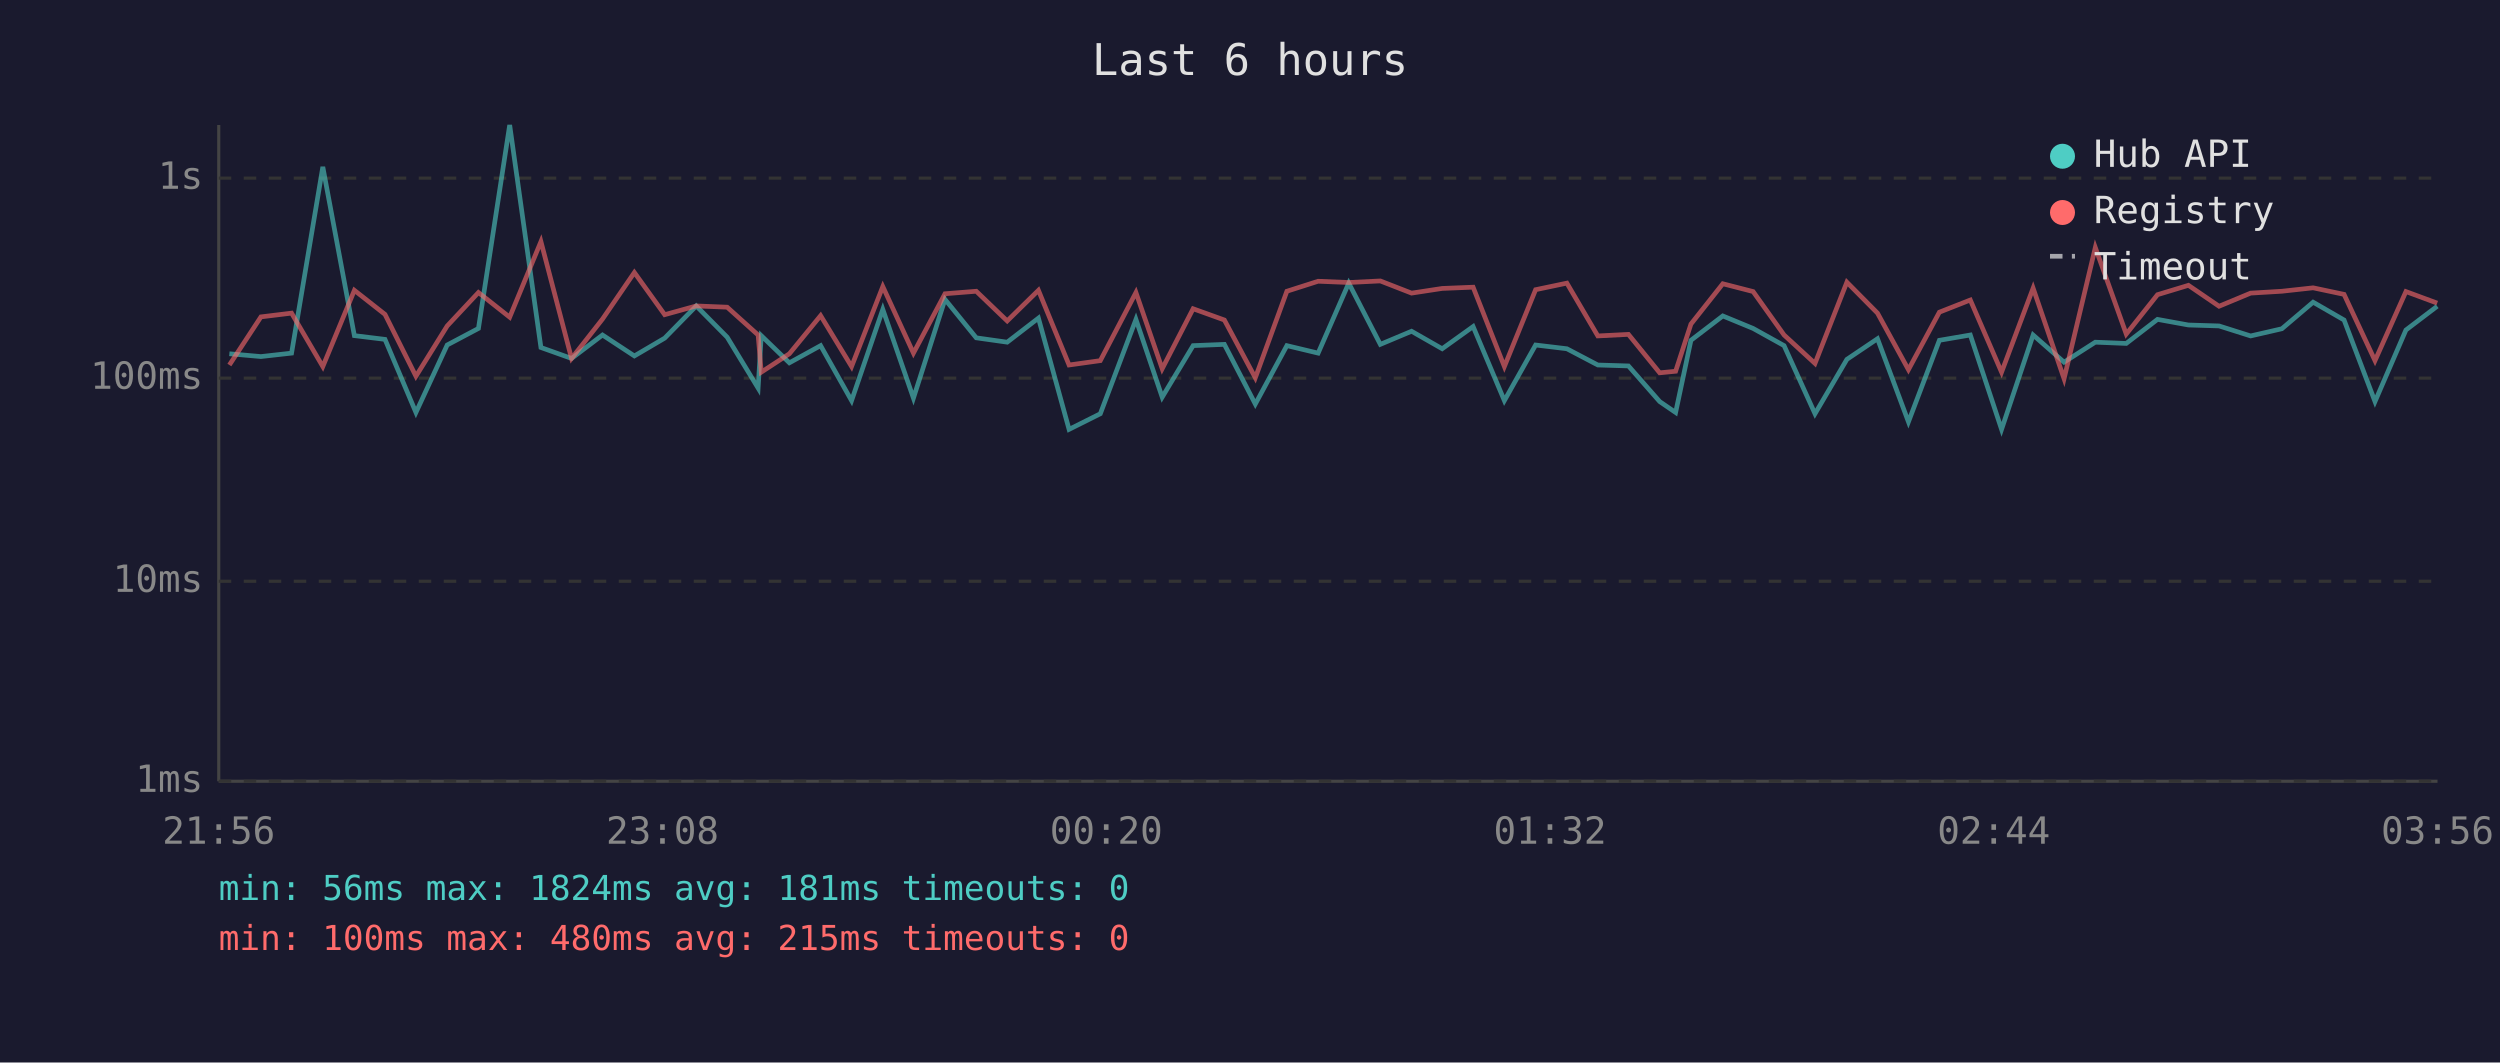
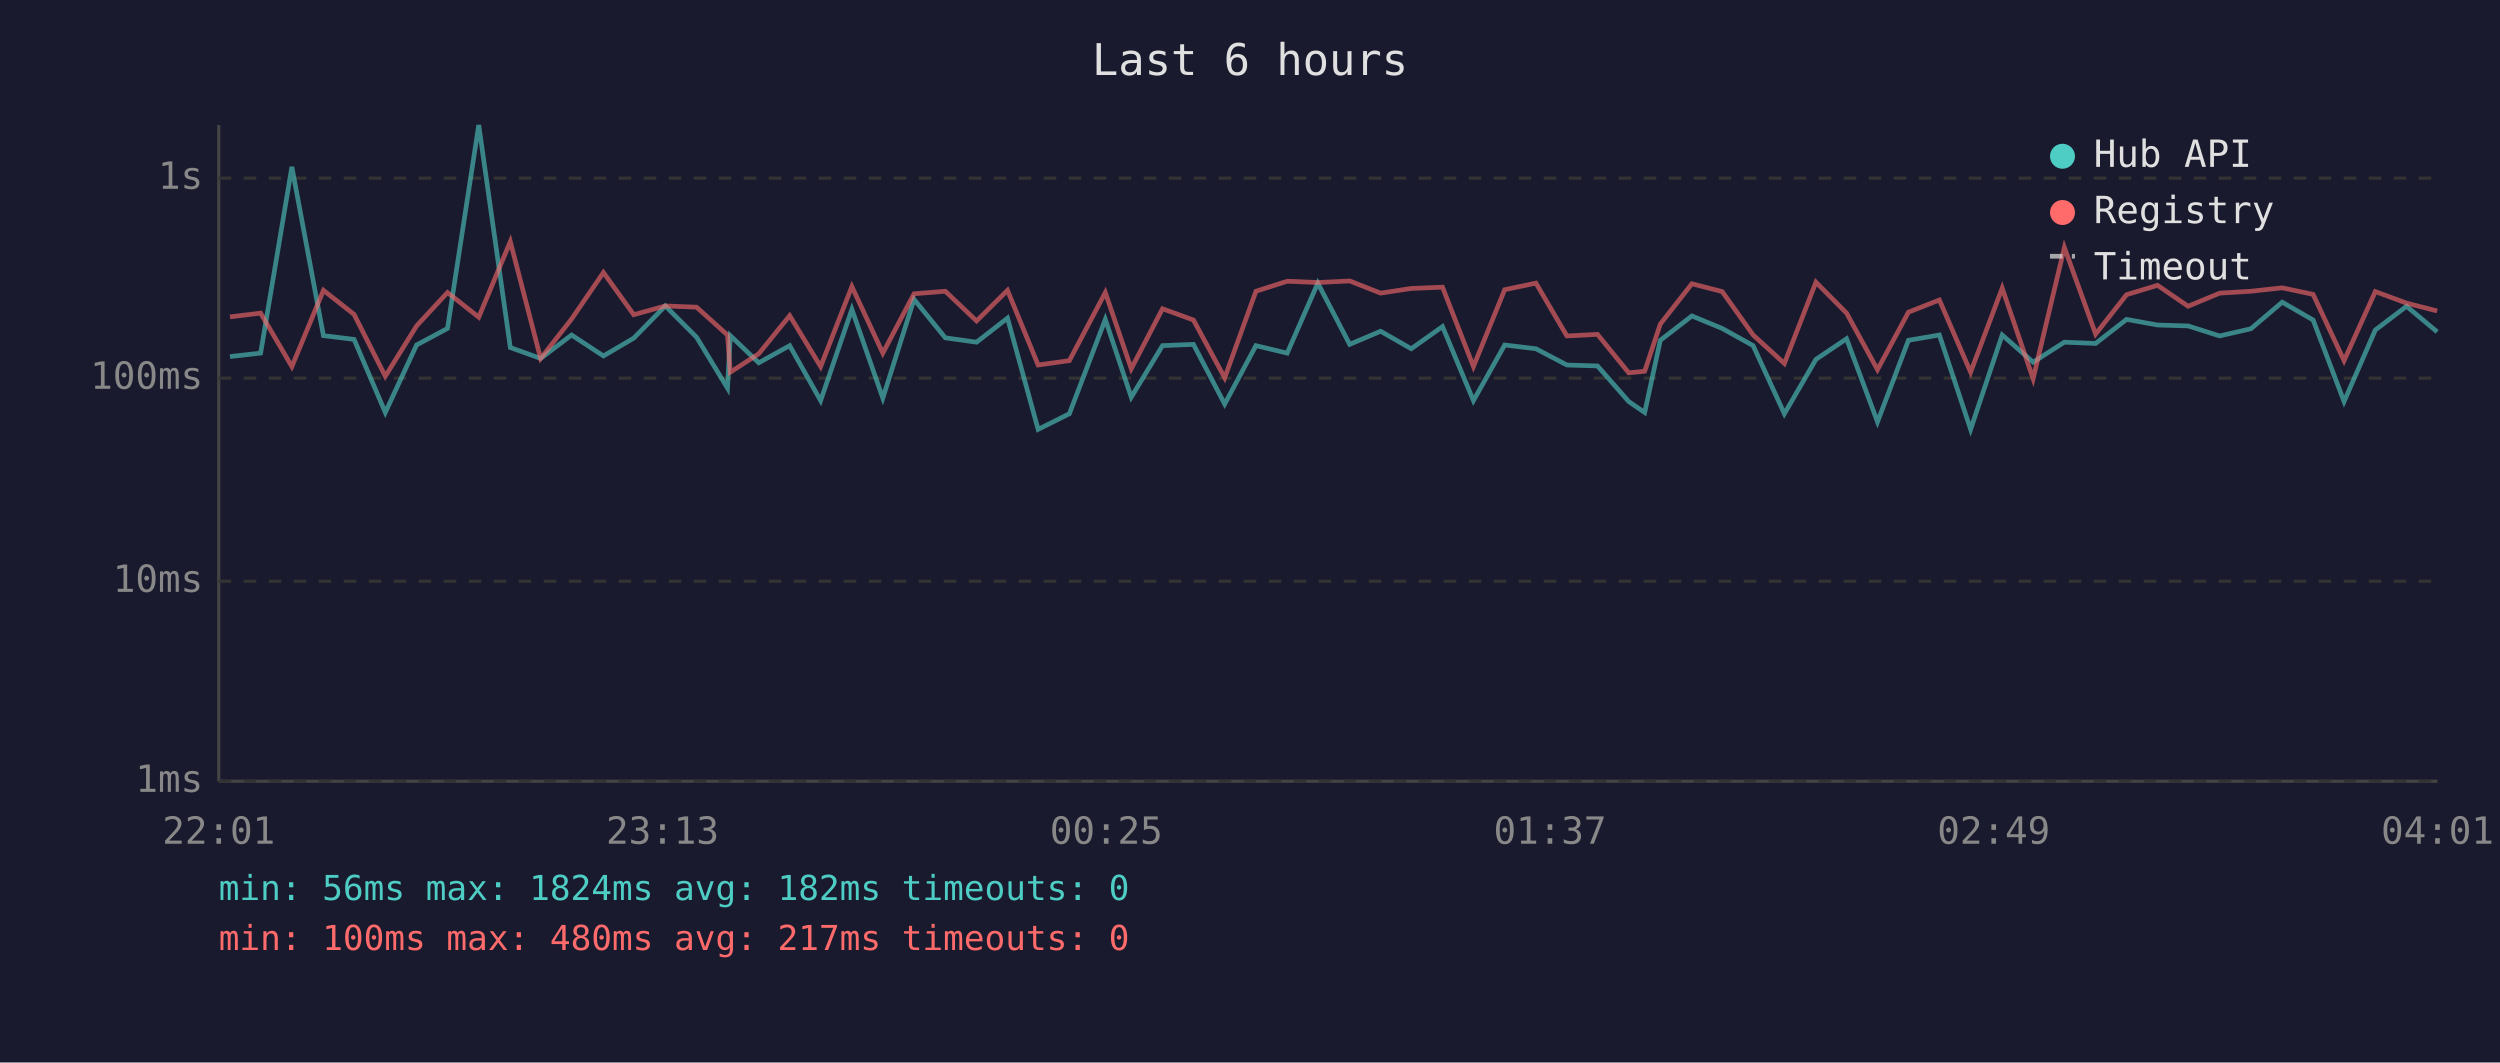
<svg xmlns="http://www.w3.org/2000/svg" viewBox="0 0 800 340" font-family="monospace" font-size="12">
  <rect width="800" height="340" fill="#1a1a2e" />
  <text x="400" y="24" fill="#e0e0e0" font-size="14" text-anchor="middle">Last 6 hours</text>
  <line x1="70" y1="40" x2="70" y2="250" stroke="#444" stroke-width="1" />
  <line x1="70" y1="250" x2="780" y2="250" stroke="#444" stroke-width="1" />
  <line x1="70" y1="250" x2="780" y2="250" stroke="#333" stroke-width="1" stroke-dasharray="4" />
  <text x="65" y="250" fill="#888" text-anchor="end" dominant-baseline="middle">1ms</text>
  <line x1="70" y1="186" x2="780" y2="186" stroke="#333" stroke-width="1" stroke-dasharray="4" />
  <text x="65" y="186" fill="#888" text-anchor="end" dominant-baseline="middle">10ms</text>
  <line x1="70" y1="121" x2="780" y2="121" stroke="#333" stroke-width="1" stroke-dasharray="4" />
  <text x="65" y="121" fill="#888" text-anchor="end" dominant-baseline="middle">100ms</text>
  <line x1="70" y1="57" x2="780" y2="57" stroke="#333" stroke-width="1" stroke-dasharray="4" />
  <text x="65" y="57" fill="#888" text-anchor="end" dominant-baseline="middle">1s</text>
-   <text x="70" y="270" fill="#888" text-anchor="middle">21:56</text>
-   <text x="212" y="270" fill="#888" text-anchor="middle">23:08</text>
-   <text x="354" y="270" fill="#888" text-anchor="middle">00:20</text>
-   <text x="496" y="270" fill="#888" text-anchor="middle">01:32</text>
-   <text x="638" y="270" fill="#888" text-anchor="middle">02:44</text>
-   <text x="780" y="270" fill="#888" text-anchor="middle">03:56</text>
-   <polyline points="73.4,113.2 83.5,114.1 93.3,113.0 103.3,53.4 113.4,107.4 123.2,108.6 133.1,132.0 143.1,110.4 153.1,105.1 163.1,40.0 173.1,111.2 182.9,114.7 192.8,107.2 203.0,113.9 212.7,108.2 222.8,97.9 232.7,107.9 242.6,124.2 243.6,107.4 252.6,116.1 262.6,110.6 272.5,128.2 282.5,99.0 292.3,127.4 302.4,95.8 312.4,108.1 322.3,109.5 332.3,101.8 342.1,137.4 352.1,132.4 363.5,102.2 371.9,127.1 381.8,110.6 391.8,110.2 401.7,129.3 411.8,110.6 421.8,113.0 431.6,90.6 441.7,110.2 451.7,106.0 461.5,111.6 471.4,104.5 481.4,128.2 491.4,110.4 501.4,111.6 511.3,116.8 521.1,117.1 531.1,128.5 536.2,132.0 541.1,108.9 551.3,101.1 561.0,105.1 570.9,110.6 580.8,132.4 591.0,115.0 600.8,108.4 610.7,135.0 620.6,108.9 630.5,107.2 640.5,137.4 650.6,107.2 660.5,115.9 670.5,109.5 680.4,109.9 690.4,102.2 700.3,104.0 710.1,104.3 720.2,107.5 730.2,105.2 740.2,96.7 750.1,102.4 760.0,128.5 769.9,105.6 779.9,98.0" fill="none" stroke="#4ecdc4" stroke-width="1.5" opacity="0.6" />
-   <polyline points="73.4,116.8 83.5,101.4 93.3,100.2 103.3,117.3 113.4,92.9 123.2,100.6 133.1,120.4 143.1,104.3 153.1,93.6 163.1,101.5 173.1,77.3 182.9,114.7 192.8,102.1 203.0,87.2 212.7,100.7 222.8,97.9 232.7,98.3 242.6,107.2 243.6,119.1 252.6,113.2 262.6,101.0 272.5,117.3 282.5,91.7 292.3,113.0 302.4,94.0 312.4,93.2 322.3,102.7 332.3,92.9 342.1,116.8 352.1,115.4 363.5,93.6 371.9,118.0 381.8,98.8 391.8,102.4 401.7,120.9 411.8,93.2 421.8,90.0 431.6,90.4 441.7,89.9 451.7,93.8 461.5,92.3 471.4,91.9 481.4,117.3 491.4,92.7 501.4,90.6 511.3,107.5 521.1,107.0 531.1,119.3 536.2,118.8 541.1,103.7 551.3,90.8 561.0,93.3 570.9,107.2 580.8,116.3 591.0,90.3 600.8,100.2 610.7,118.3 620.6,99.9 630.5,96.0 640.5,119.1 650.6,92.2 660.5,121.2 670.5,79.2 680.4,106.9 690.4,94.3 700.3,91.3 710.1,98.0 720.2,93.8 730.2,93.2 740.2,92.1 750.1,94.2 760.0,115.4 769.9,93.3 779.9,97.0" fill="none" stroke="#ff6b6b" stroke-width="1.5" opacity="0.6" />
+   <text x="70" y="270" fill="#888" text-anchor="middle">22:01</text>
+   <text x="212" y="270" fill="#888" text-anchor="middle">23:13</text>
+   <text x="354" y="270" fill="#888" text-anchor="middle">00:25</text>
+   <text x="496" y="270" fill="#888" text-anchor="middle">01:37</text>
+   <text x="638" y="270" fill="#888" text-anchor="middle">02:49</text>
+   <text x="780" y="270" fill="#888" text-anchor="middle">04:01</text>
+   <polyline points="73.6,114.1 83.4,113.0 93.4,53.4 103.5,107.4 113.3,108.6 123.3,132.0 133.3,110.4 143.2,105.1 153.2,40.0 163.3,111.2 173.0,114.7 182.9,107.2 193.1,113.9 202.8,108.2 212.9,97.9 222.9,107.9 232.8,124.2 233.7,107.4 242.8,116.1 252.7,110.6 262.6,128.2 272.6,99.0 282.5,127.4 292.5,95.8 302.5,108.1 312.5,109.5 322.4,101.8 332.2,137.4 342.2,132.4 353.7,102.2 362.0,127.1 372.0,110.6 381.9,110.2 391.9,129.3 401.9,110.6 411.9,113.0 421.7,90.6 431.9,110.2 441.8,106.0 451.6,111.6 461.6,104.5 471.5,128.2 481.5,110.4 491.5,111.6 501.4,116.8 511.2,117.1 521.2,128.5 526.3,132.0 531.3,108.9 541.4,101.1 551.1,105.1 561.0,110.6 571.0,132.4 581.1,115.0 590.9,108.4 600.8,135.0 610.7,108.9 620.6,107.2 630.6,137.4 640.7,107.2 650.6,115.9 660.6,109.5 670.6,109.9 680.5,102.2 690.4,104.0 700.2,104.3 710.3,107.5 720.3,105.2 730.3,96.7 740.2,102.4 750.1,128.5 760.1,105.6 770.1,98.0 779.9,106.2" fill="none" stroke="#4ecdc4" stroke-width="1.5" opacity="0.6" />
+   <polyline points="73.6,101.4 83.4,100.2 93.4,117.3 103.5,92.9 113.3,100.6 123.3,120.4 133.3,104.3 143.2,93.6 153.2,101.5 163.3,77.3 173.0,114.7 182.9,102.1 193.1,87.2 202.8,100.7 212.9,97.9 222.9,98.3 232.8,107.2 233.7,119.1 242.8,113.2 252.7,101.0 262.6,117.3 272.6,91.7 282.5,113.0 292.5,94.0 302.5,93.2 312.5,102.7 322.4,92.9 332.2,116.8 342.2,115.4 353.7,93.6 362.0,118.0 372.0,98.8 381.9,102.4 391.9,120.9 401.9,93.2 411.9,90.0 421.7,90.4 431.9,89.9 441.8,93.8 451.6,92.3 461.6,91.9 471.5,117.3 481.5,92.7 491.5,90.6 501.4,107.5 511.2,107.0 521.2,119.3 526.3,118.8 531.3,103.7 541.4,90.8 551.1,93.3 561.0,107.2 571.0,116.3 581.1,90.3 590.9,100.2 600.8,118.3 610.7,99.9 620.6,96.0 630.6,119.1 640.7,92.2 650.6,121.2 660.6,79.2 670.6,106.9 680.5,94.3 690.4,91.3 700.2,98.0 710.3,93.8 720.3,93.2 730.3,92.1 740.2,94.2 750.1,115.4 760.1,93.3 770.1,97.0 779.9,99.5" fill="none" stroke="#ff6b6b" stroke-width="1.5" opacity="0.6" />
  <circle cx="660" cy="50" r="4" fill="#4ecdc4" />
  <text x="670" y="50" fill="#e0e0e0" dominant-baseline="middle">Hub API</text>
  <circle cx="660" cy="68" r="4" fill="#ff6b6b" />
  <text x="670" y="68" fill="#e0e0e0" dominant-baseline="middle">Registry</text>
  <line x1="656" y1="82" x2="664" y2="82" stroke="#e0e0e0" stroke-width="1.5" stroke-dasharray="4,3" opacity="0.7" />
  <text x="670" y="86" fill="#e0e0e0" dominant-baseline="middle">Timeout</text>
-   <text x="70" y="288" fill="#4ecdc4" font-size="11">min: 56ms  max: 1824ms  avg: 181ms  timeouts: 0</text>
-   <text x="70" y="304" fill="#ff6b6b" font-size="11">min: 100ms  max: 480ms  avg: 215ms  timeouts: 0</text>
+   <text x="70" y="288" fill="#4ecdc4" font-size="11">min: 56ms  max: 1824ms  avg: 182ms  timeouts: 0</text>
+   <text x="70" y="304" fill="#ff6b6b" font-size="11">min: 100ms  max: 480ms  avg: 217ms  timeouts: 0</text>
</svg>
